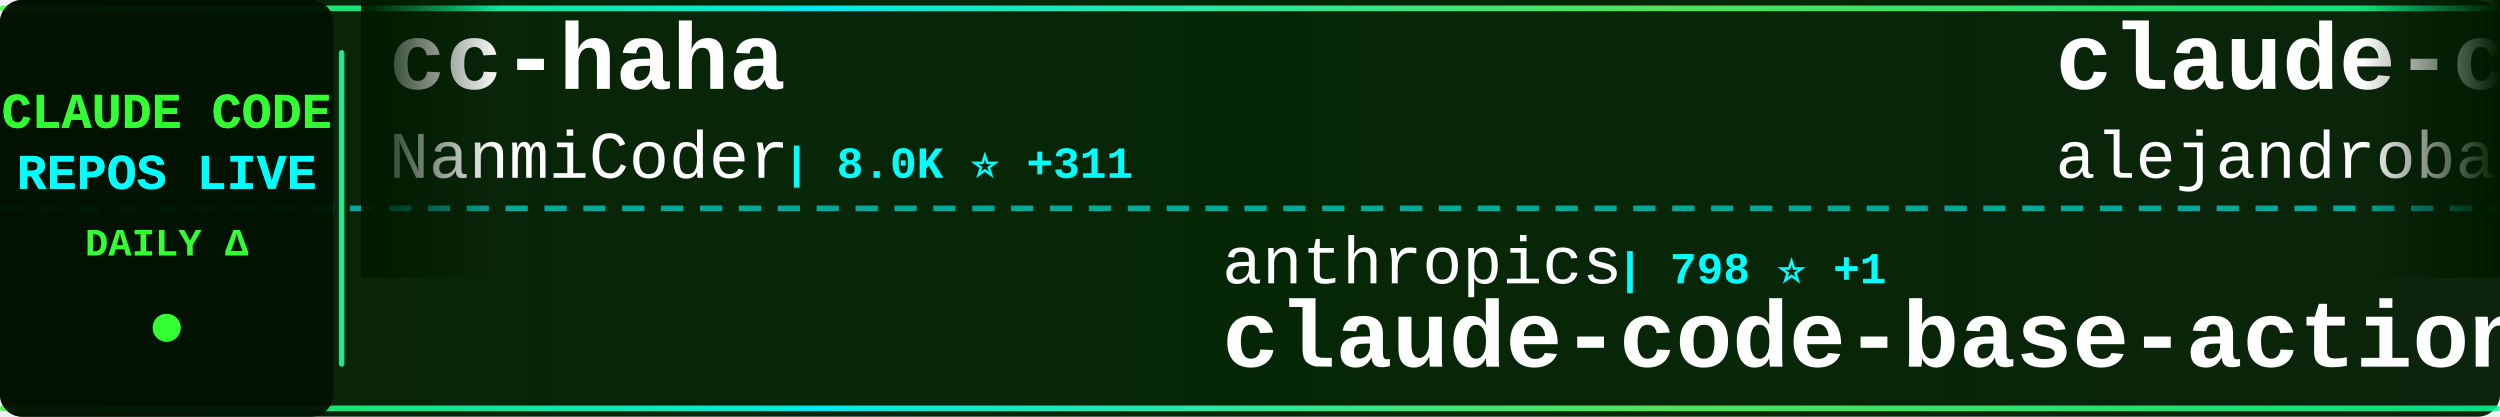
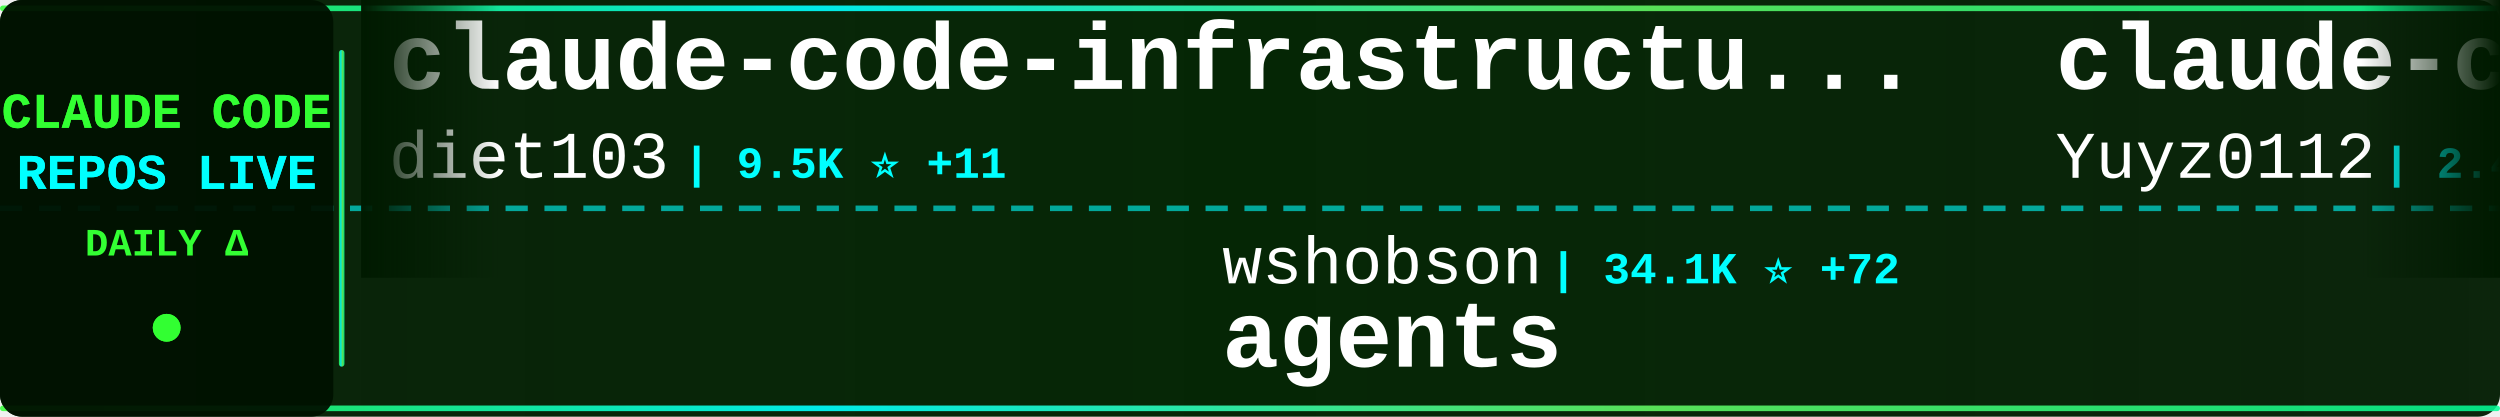
<svg xmlns="http://www.w3.org/2000/svg" width="900" height="150">
  <defs>
    <linearGradient id="tickerBg" x1="0%" y1="0%" x2="100%" y2="0%">
      <stop offset="0%" style="stop-color:#001a00;stop-opacity:0.95" />
      <stop offset="50%" style="stop-color:#002200;stop-opacity:0.98" />
      <stop offset="100%" style="stop-color:#001a00;stop-opacity:0.95" />
    </linearGradient>
    <linearGradient id="borderGrad" x1="0%" y1="0%" x2="100%" y2="0%">
      <stop offset="0%" style="stop-color:#33ff33;stop-opacity:0.85">
        <animate attributeName="stop-opacity" values="0.85;1;0.85" dur="2s" repeatCount="indefinite" />
      </stop>
      <stop offset="33%" style="stop-color:#00ffff;stop-opacity:0.9">
        <animate attributeName="stop-opacity" values="0.9;1;0.9" dur="2.2s" repeatCount="indefinite" />
      </stop>
      <stop offset="66%" style="stop-color:#66ff66;stop-opacity:0.85">
        <animate attributeName="stop-opacity" values="0.85;1;0.85" dur="1.8s" repeatCount="indefinite" />
      </stop>
      <stop offset="100%" style="stop-color:#00ff99;stop-opacity:0.85">
        <animate attributeName="stop-opacity" values="0.85;1;0.85" dur="2s" repeatCount="indefinite" />
      </stop>
    </linearGradient>
    <filter id="textGlow">
      <feGaussianBlur stdDeviation="0.1" result="coloredBlur" />
      <feMerge>
        <feMergeNode in="coloredBlur" />
        <feMergeNode in="SourceGraphic" />
      </feMerge>
    </filter>
    <filter id="metricGlow">
      <feGaussianBlur stdDeviation="0.2" result="coloredBlur" />
      <feMerge>
        <feMergeNode in="coloredBlur" />
        <feMergeNode in="SourceGraphic" />
      </feMerge>
    </filter>
    <linearGradient id="leftFade" x1="0%" y1="0%" x2="100%" y2="0%">
      <stop offset="0%" style="stop-color:#001a00;stop-opacity:1" />
      <stop offset="100%" style="stop-color:#001a00;stop-opacity:0" />
    </linearGradient>
    <linearGradient id="rightFade" x1="0%" y1="0%" x2="100%" y2="0%">
      <stop offset="0%" style="stop-color:#001a00;stop-opacity:0" />
      <stop offset="100%" style="stop-color:#001a00;stop-opacity:1" />
    </linearGradient>
  </defs>
  <rect width="900" height="150" fill="url(#tickerBg)" rx="8" />
  <rect x="0" y="2" width="900" height="2" fill="url(#borderGrad)" rx="1" />
  <rect x="0" y="146" width="900" height="2" fill="url(#borderGrad)" rx="1" />
  <line x1="0" y1="75" x2="900" y2="75" stroke="#00ffff" stroke-width="2" stroke-dasharray="8 6" opacity="0.6" />
  <rect x="0" y="0" width="120" height="150" fill="#001100" opacity="0.95" rx="8" />
  <text x="60" y="46" font-family="'Courier New', monospace" font-size="18" font-weight="bold" fill="#33ff33" text-anchor="middle" filter="url(#textGlow)">
    CLAUDE CODE
  </text>
  <text x="60" y="68" font-family="'Courier New', monospace" font-size="18" font-weight="bold" fill="#00ffff" text-anchor="middle" filter="url(#textGlow)">
    REPOS LIVE
  </text>
  <text x="60" y="92" font-family="'Courier New', monospace" font-size="14" font-weight="bold" fill="#33ff33" text-anchor="middle">
    DAILY Δ
  </text>
  <circle cx="60" cy="118" r="5" fill="#33ff33" filter="url(#metricGlow)">
    <animate attributeName="r" values="4;6;4" dur="1.5s" repeatCount="indefinite" />
    <animate attributeName="opacity" values="0.6;1;0.6" dur="1.5s" repeatCount="indefinite" />
  </circle>
  <rect x="122" y="18" width="2" height="114" fill="url(#borderGrad)" rx="1" />
  <clipPath id="tickerClip">
    <rect x="130" y="0" width="770" height="150" />
  </clipPath>
  <g clip-path="url(#tickerClip)">
    <g id="tickerItems">
      <animateTransform attributeName="transform" attributeType="XML" type="translate" from="0 0" to="-3000 0" dur="54s" repeatCount="indefinite" />
      <g transform="translate(0, 0)">
-         <text x="140" y="32" font-family="'Courier New', monospace" font-size="34" font-weight="bold" fill="#ffffff">cc-haha</text>
-         <text x="140" y="64" font-family="'Courier New', monospace" font-size="24" font-weight="normal" fill="#ffffff" opacity="1.0">NanmiCoder</text>
-         <text x="282" y="64" font-family="'Courier New', monospace" font-size="16" font-weight="bold" fill="#00ffff"> | 8.0K ⭐ +311</text>
+         <text x="140" y="32" font-family="'Courier New', monospace" font-size="34" font-weight="bold" fill="#ffffff">claude-code-infrastructu...</text>
+         <text x="140" y="64" font-family="'Courier New', monospace" font-size="24" font-weight="normal" fill="#ffffff" opacity="1.0">diet103</text>
+         <text x="246" y="64" font-family="'Courier New', monospace" font-size="16" font-weight="bold" fill="#00ffff"> | 9.5K ⭐ +11</text>
      </g>
      <g transform="translate(300, 0)">
-         <text x="140" y="102" font-family="'Courier New', monospace" font-size="24" font-weight="normal" fill="#ffffff" opacity="1.0">anthropics</text>
-         <text x="282" y="102" font-family="'Courier New', monospace" font-size="16" font-weight="bold" fill="#00ffff"> | 798 ⭐ +1</text>
-         <text x="140" y="132" font-family="'Courier New', monospace" font-size="34" font-weight="bold" fill="#ffffff">claude-code-base-action</text>
+         <text x="140" y="102" font-family="'Courier New', monospace" font-size="24" font-weight="normal" fill="#ffffff" opacity="1.0">wshobson</text>
+         <text x="258" y="102" font-family="'Courier New', monospace" font-size="16" font-weight="bold" fill="#00ffff"> | 34.1K ⭐ +72</text>
+         <text x="140" y="132" font-family="'Courier New', monospace" font-size="34" font-weight="bold" fill="#ffffff">agents</text>
      </g>
      <g transform="translate(600, 0)">
-         <text x="140" y="32" font-family="'Courier New', monospace" font-size="34" font-weight="bold" fill="#ffffff">claude-code-from-source</text>
-         <text x="140" y="64" font-family="'Courier New', monospace" font-size="24" font-weight="normal" fill="#ffffff" opacity="1.0">alejandrobalderas</text>
-         <text x="366" y="64" font-family="'Courier New', monospace" font-size="16" font-weight="bold" fill="#00ffff"> | 1.7K ⭐ +14</text>
+         <text x="140" y="32" font-family="'Courier New', monospace" font-size="34" font-weight="bold" fill="#ffffff">claude-code-reverse</text>
+         <text x="140" y="64" font-family="'Courier New', monospace" font-size="24" font-weight="normal" fill="#ffffff" opacity="1.0">Yuyz0112</text>
+         <text x="258" y="64" font-family="'Courier New', monospace" font-size="16" font-weight="bold" fill="#00ffff"> | 2.4K ⭐ +2</text>
      </g>
      <g transform="translate(900, 0)">
-         <text x="140" y="102" font-family="'Courier New', monospace" font-size="24" font-weight="normal" fill="#ffffff" opacity="1.0">snarktank</text>
-         <text x="270" y="102" font-family="'Courier New', monospace" font-size="16" font-weight="bold" fill="#00ffff"> | 17.6K ⭐ +93</text>
-         <text x="140" y="132" font-family="'Courier New', monospace" font-size="34" font-weight="bold" fill="#ffffff">ralph</text>
+         <text x="140" y="102" font-family="'Courier New', monospace" font-size="24" font-weight="normal" fill="#ffffff" opacity="1.0">RichardAtCT</text>
+         <text x="294" y="102" font-family="'Courier New', monospace" font-size="16" font-weight="bold" fill="#00ffff"> | 2.5K ⭐ +9</text>
+         <text x="140" y="132" font-family="'Courier New', monospace" font-size="34" font-weight="bold" fill="#ffffff">claude-code-telegram</text>
      </g>
      <g transform="translate(1200, 0)">
-         <text x="140" y="32" font-family="'Courier New', monospace" font-size="34" font-weight="bold" fill="#ffffff">claude-code-pm-course</text>
-         <text x="140" y="64" font-family="'Courier New', monospace" font-size="24" font-weight="normal" fill="#ffffff" opacity="1.0">carlvellotti</text>
-         <text x="306" y="64" font-family="'Courier New', monospace" font-size="16" font-weight="bold" fill="#00ffff"> | 1.9K ⭐ +4</text>
+         <text x="140" y="32" font-family="'Courier New', monospace" font-size="34" font-weight="bold" fill="#ffffff">Claude-Code-Usage-Monito...</text>
+         <text x="140" y="64" font-family="'Courier New', monospace" font-size="24" font-weight="normal" fill="#ffffff" opacity="1.0">Maciek-roboblog</text>
+         <text x="342" y="64" font-family="'Courier New', monospace" font-size="16" font-weight="bold" fill="#00ffff"> | 7.7K ⭐ +21</text>
      </g>
      <g transform="translate(1500, 0)">
-         <text x="140" y="102" font-family="'Courier New', monospace" font-size="24" font-weight="normal" fill="#ffffff" opacity="1.0">nicedreamzapp</text>
-         <text x="318" y="102" font-family="'Courier New', monospace" font-size="16" font-weight="bold" fill="#00ffff"> | 2.0K ⭐ +203</text>
-         <text x="140" y="132" font-family="'Courier New', monospace" font-size="34" font-weight="bold" fill="#ffffff">claude-code-local</text>
+         <text x="140" y="102" font-family="'Courier New', monospace" font-size="24" font-weight="normal" fill="#ffffff" opacity="1.0">musistudio</text>
+         <text x="282" y="102" font-family="'Courier New', monospace" font-size="16" font-weight="bold" fill="#00ffff"> | 32.7K ⭐ +68</text>
+         <text x="140" y="132" font-family="'Courier New', monospace" font-size="34" font-weight="bold" fill="#ffffff">claude-code-router</text>
      </g>
      <g transform="translate(1800, 0)">
-         <text x="140" y="32" font-family="'Courier New', monospace" font-size="34" font-weight="bold" fill="#ffffff">free-code</text>
-         <text x="140" y="64" font-family="'Courier New', monospace" font-size="24" font-weight="normal" fill="#ffffff" opacity="1.0">paoloanzn</text>
-         <text x="270" y="64" font-family="'Courier New', monospace" font-size="16" font-weight="bold" fill="#00ffff"> | 8.0K ⭐ +23</text>
+         <text x="140" y="32" font-family="'Courier New', monospace" font-size="34" font-weight="bold" fill="#ffffff">claude-code-proxy</text>
+         <text x="140" y="64" font-family="'Courier New', monospace" font-size="24" font-weight="normal" fill="#ffffff" opacity="1.0">1rgs</text>
+         <text x="210" y="64" font-family="'Courier New', monospace" font-size="16" font-weight="bold" fill="#00ffff"> | 3.5K ⭐ +3</text>
      </g>
      <g transform="translate(2100, 0)">
-         <text x="140" y="102" font-family="'Courier New', monospace" font-size="24" font-weight="normal" fill="#ffffff" opacity="1.0">affaan-m</text>
-         <text x="258" y="102" font-family="'Courier New', monospace" font-size="16" font-weight="bold" fill="#00ffff"> | 163.8K ⭐ +1.1K</text>
-         <text x="140" y="132" font-family="'Courier New', monospace" font-size="34" font-weight="bold" fill="#ffffff">everything-claude-code</text>
+         <text x="140" y="102" font-family="'Courier New', monospace" font-size="24" font-weight="normal" fill="#ffffff" opacity="1.0">andrew-kramer-inno</text>
+         <text x="378" y="102" font-family="'Courier New', monospace" font-size="16" font-weight="bold" fill="#00ffff"> | 575 ⭐</text>
+         <text x="140" y="132" font-family="'Courier New', monospace" font-size="34" font-weight="bold" fill="#ffffff">claude-code-source-build</text>
      </g>
      <g transform="translate(2400, 0)">
-         <text x="140" y="32" font-family="'Courier New', monospace" font-size="34" font-weight="bold" fill="#ffffff">awesome-claude-code-tool...</text>
-         <text x="140" y="64" font-family="'Courier New', monospace" font-size="24" font-weight="normal" fill="#ffffff" opacity="1.0">rohitg00</text>
-         <text x="258" y="64" font-family="'Courier New', monospace" font-size="16" font-weight="bold" fill="#00ffff"> | 1.4K ⭐ +10</text>
+         <text x="140" y="32" font-family="'Courier New', monospace" font-size="34" font-weight="bold" fill="#ffffff">claude-code-source</text>
+         <text x="140" y="64" font-family="'Courier New', monospace" font-size="24" font-weight="normal" fill="#ffffff" opacity="1.0">AprilNEA</text>
+         <text x="258" y="64" font-family="'Courier New', monospace" font-size="16" font-weight="bold" fill="#00ffff"> | 372 ⭐</text>
      </g>
      <g transform="translate(2700, 0)">
-         <text x="140" y="102" font-family="'Courier New', monospace" font-size="24" font-weight="normal" fill="#ffffff" opacity="1.0">alirezarezvani</text>
-         <text x="330" y="102" font-family="'Courier New', monospace" font-size="16" font-weight="bold" fill="#00ffff"> | 12.3K ⭐ +141</text>
-         <text x="140" y="132" font-family="'Courier New', monospace" font-size="34" font-weight="bold" fill="#ffffff">claude-skills</text>
+         <text x="140" y="102" font-family="'Courier New', monospace" font-size="24" font-weight="normal" fill="#ffffff" opacity="1.0">ponponon</text>
+         <text x="258" y="102" font-family="'Courier New', monospace" font-size="16" font-weight="bold" fill="#00ffff"> | 2.2K ⭐ +1</text>
+         <text x="140" y="132" font-family="'Courier New', monospace" font-size="34" font-weight="bold" fill="#ffffff">claude_code_src</text>
      </g>
      <g transform="translate(3000, 0)">
-         <text x="140" y="32" font-family="'Courier New', monospace" font-size="34" font-weight="bold" fill="#ffffff">cc-haha</text>
-         <text x="140" y="64" font-family="'Courier New', monospace" font-size="24" font-weight="normal" fill="#ffffff" opacity="1.0">NanmiCoder</text>
-         <text x="282" y="64" font-family="'Courier New', monospace" font-size="16" font-weight="bold" fill="#00ffff"> | 8.0K ⭐ +311</text>
+         <text x="140" y="32" font-family="'Courier New', monospace" font-size="34" font-weight="bold" fill="#ffffff">claude-code-infrastructu...</text>
+         <text x="140" y="64" font-family="'Courier New', monospace" font-size="24" font-weight="normal" fill="#ffffff" opacity="1.0">diet103</text>
+         <text x="246" y="64" font-family="'Courier New', monospace" font-size="16" font-weight="bold" fill="#00ffff"> | 9.5K ⭐ +11</text>
      </g>
      <g transform="translate(3300, 0)">
-         <text x="140" y="102" font-family="'Courier New', monospace" font-size="24" font-weight="normal" fill="#ffffff" opacity="1.0">anthropics</text>
-         <text x="282" y="102" font-family="'Courier New', monospace" font-size="16" font-weight="bold" fill="#00ffff"> | 798 ⭐ +1</text>
-         <text x="140" y="132" font-family="'Courier New', monospace" font-size="34" font-weight="bold" fill="#ffffff">claude-code-base-action</text>
+         <text x="140" y="102" font-family="'Courier New', monospace" font-size="24" font-weight="normal" fill="#ffffff" opacity="1.0">wshobson</text>
+         <text x="258" y="102" font-family="'Courier New', monospace" font-size="16" font-weight="bold" fill="#00ffff"> | 34.1K ⭐ +72</text>
+         <text x="140" y="132" font-family="'Courier New', monospace" font-size="34" font-weight="bold" fill="#ffffff">agents</text>
      </g>
      <g transform="translate(3600, 0)">
-         <text x="140" y="32" font-family="'Courier New', monospace" font-size="34" font-weight="bold" fill="#ffffff">claude-code-from-source</text>
-         <text x="140" y="64" font-family="'Courier New', monospace" font-size="24" font-weight="normal" fill="#ffffff" opacity="1.0">alejandrobalderas</text>
-         <text x="366" y="64" font-family="'Courier New', monospace" font-size="16" font-weight="bold" fill="#00ffff"> | 1.7K ⭐ +14</text>
+         <text x="140" y="32" font-family="'Courier New', monospace" font-size="34" font-weight="bold" fill="#ffffff">claude-code-reverse</text>
+         <text x="140" y="64" font-family="'Courier New', monospace" font-size="24" font-weight="normal" fill="#ffffff" opacity="1.0">Yuyz0112</text>
+         <text x="258" y="64" font-family="'Courier New', monospace" font-size="16" font-weight="bold" fill="#00ffff"> | 2.4K ⭐ +2</text>
      </g>
      <g transform="translate(3900, 0)">
-         <text x="140" y="102" font-family="'Courier New', monospace" font-size="24" font-weight="normal" fill="#ffffff" opacity="1.0">snarktank</text>
-         <text x="270" y="102" font-family="'Courier New', monospace" font-size="16" font-weight="bold" fill="#00ffff"> | 17.6K ⭐ +93</text>
-         <text x="140" y="132" font-family="'Courier New', monospace" font-size="34" font-weight="bold" fill="#ffffff">ralph</text>
+         <text x="140" y="102" font-family="'Courier New', monospace" font-size="24" font-weight="normal" fill="#ffffff" opacity="1.0">RichardAtCT</text>
+         <text x="294" y="102" font-family="'Courier New', monospace" font-size="16" font-weight="bold" fill="#00ffff"> | 2.5K ⭐ +9</text>
+         <text x="140" y="132" font-family="'Courier New', monospace" font-size="34" font-weight="bold" fill="#ffffff">claude-code-telegram</text>
      </g>
    </g>
  </g>
  <rect x="130" y="0" width="50" height="100" fill="url(#leftFade)" />
  <rect x="850" y="0" width="50" height="100" fill="url(#rightFade)" />
</svg>
